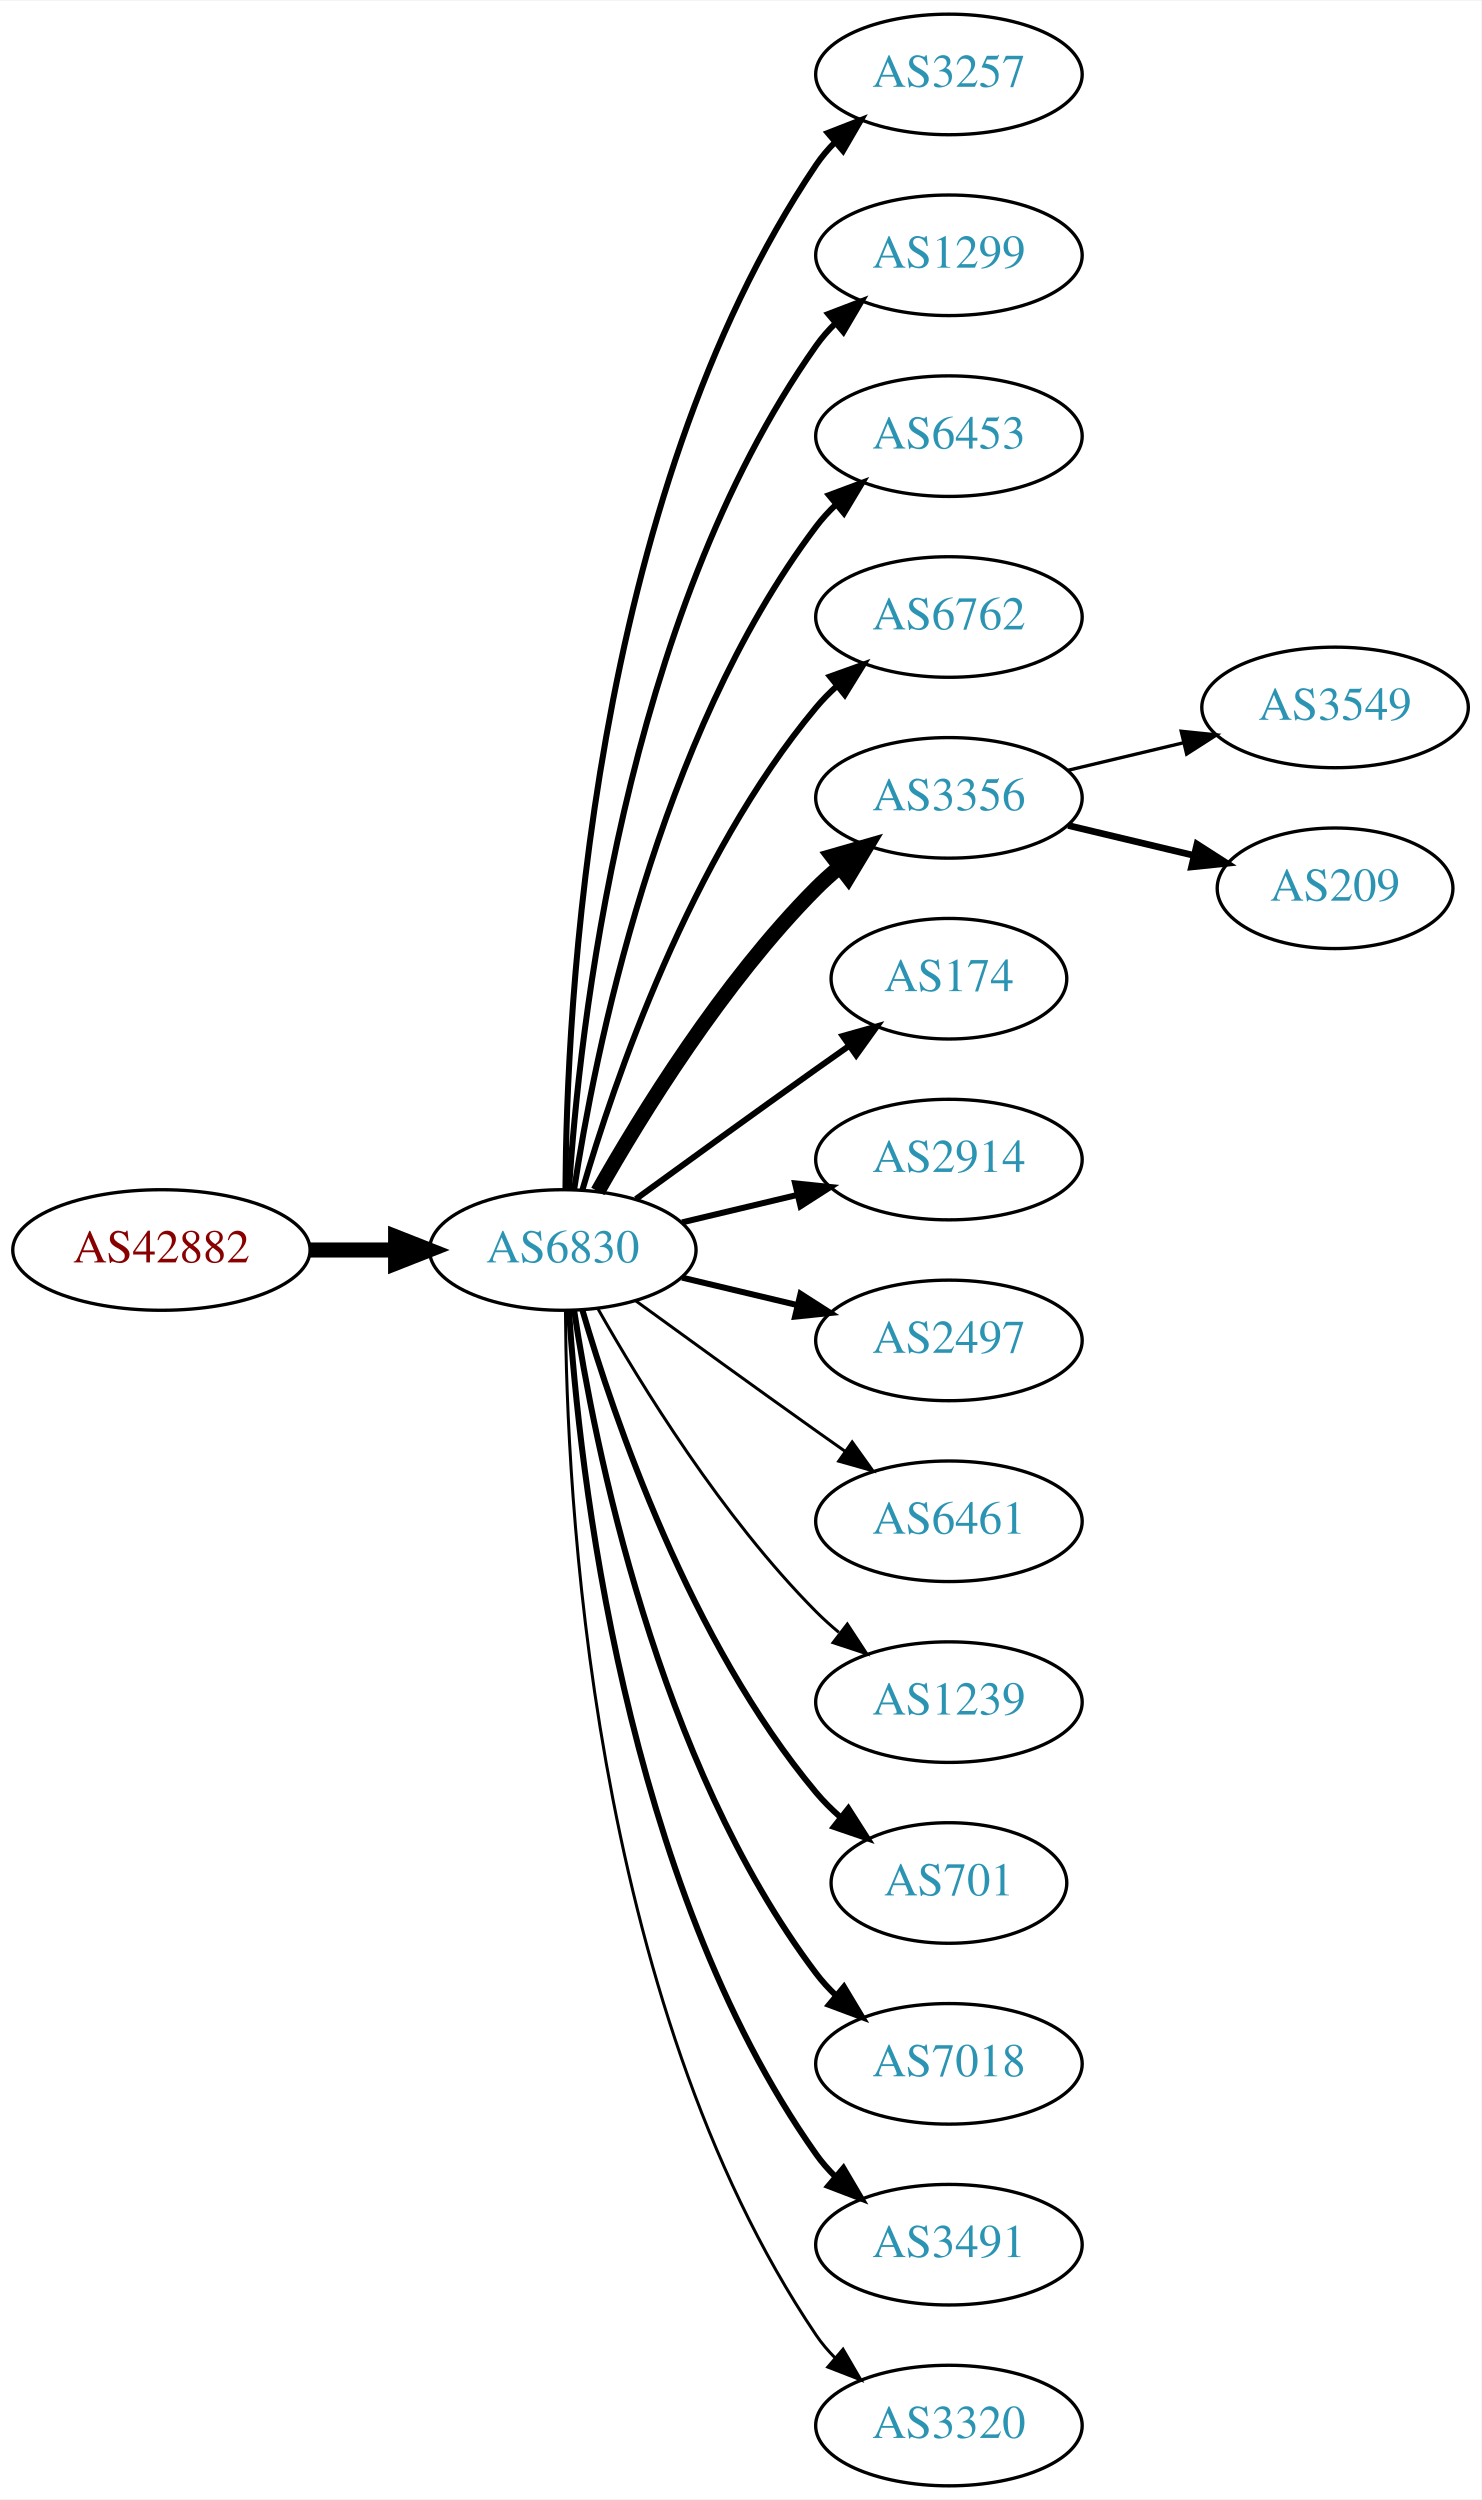
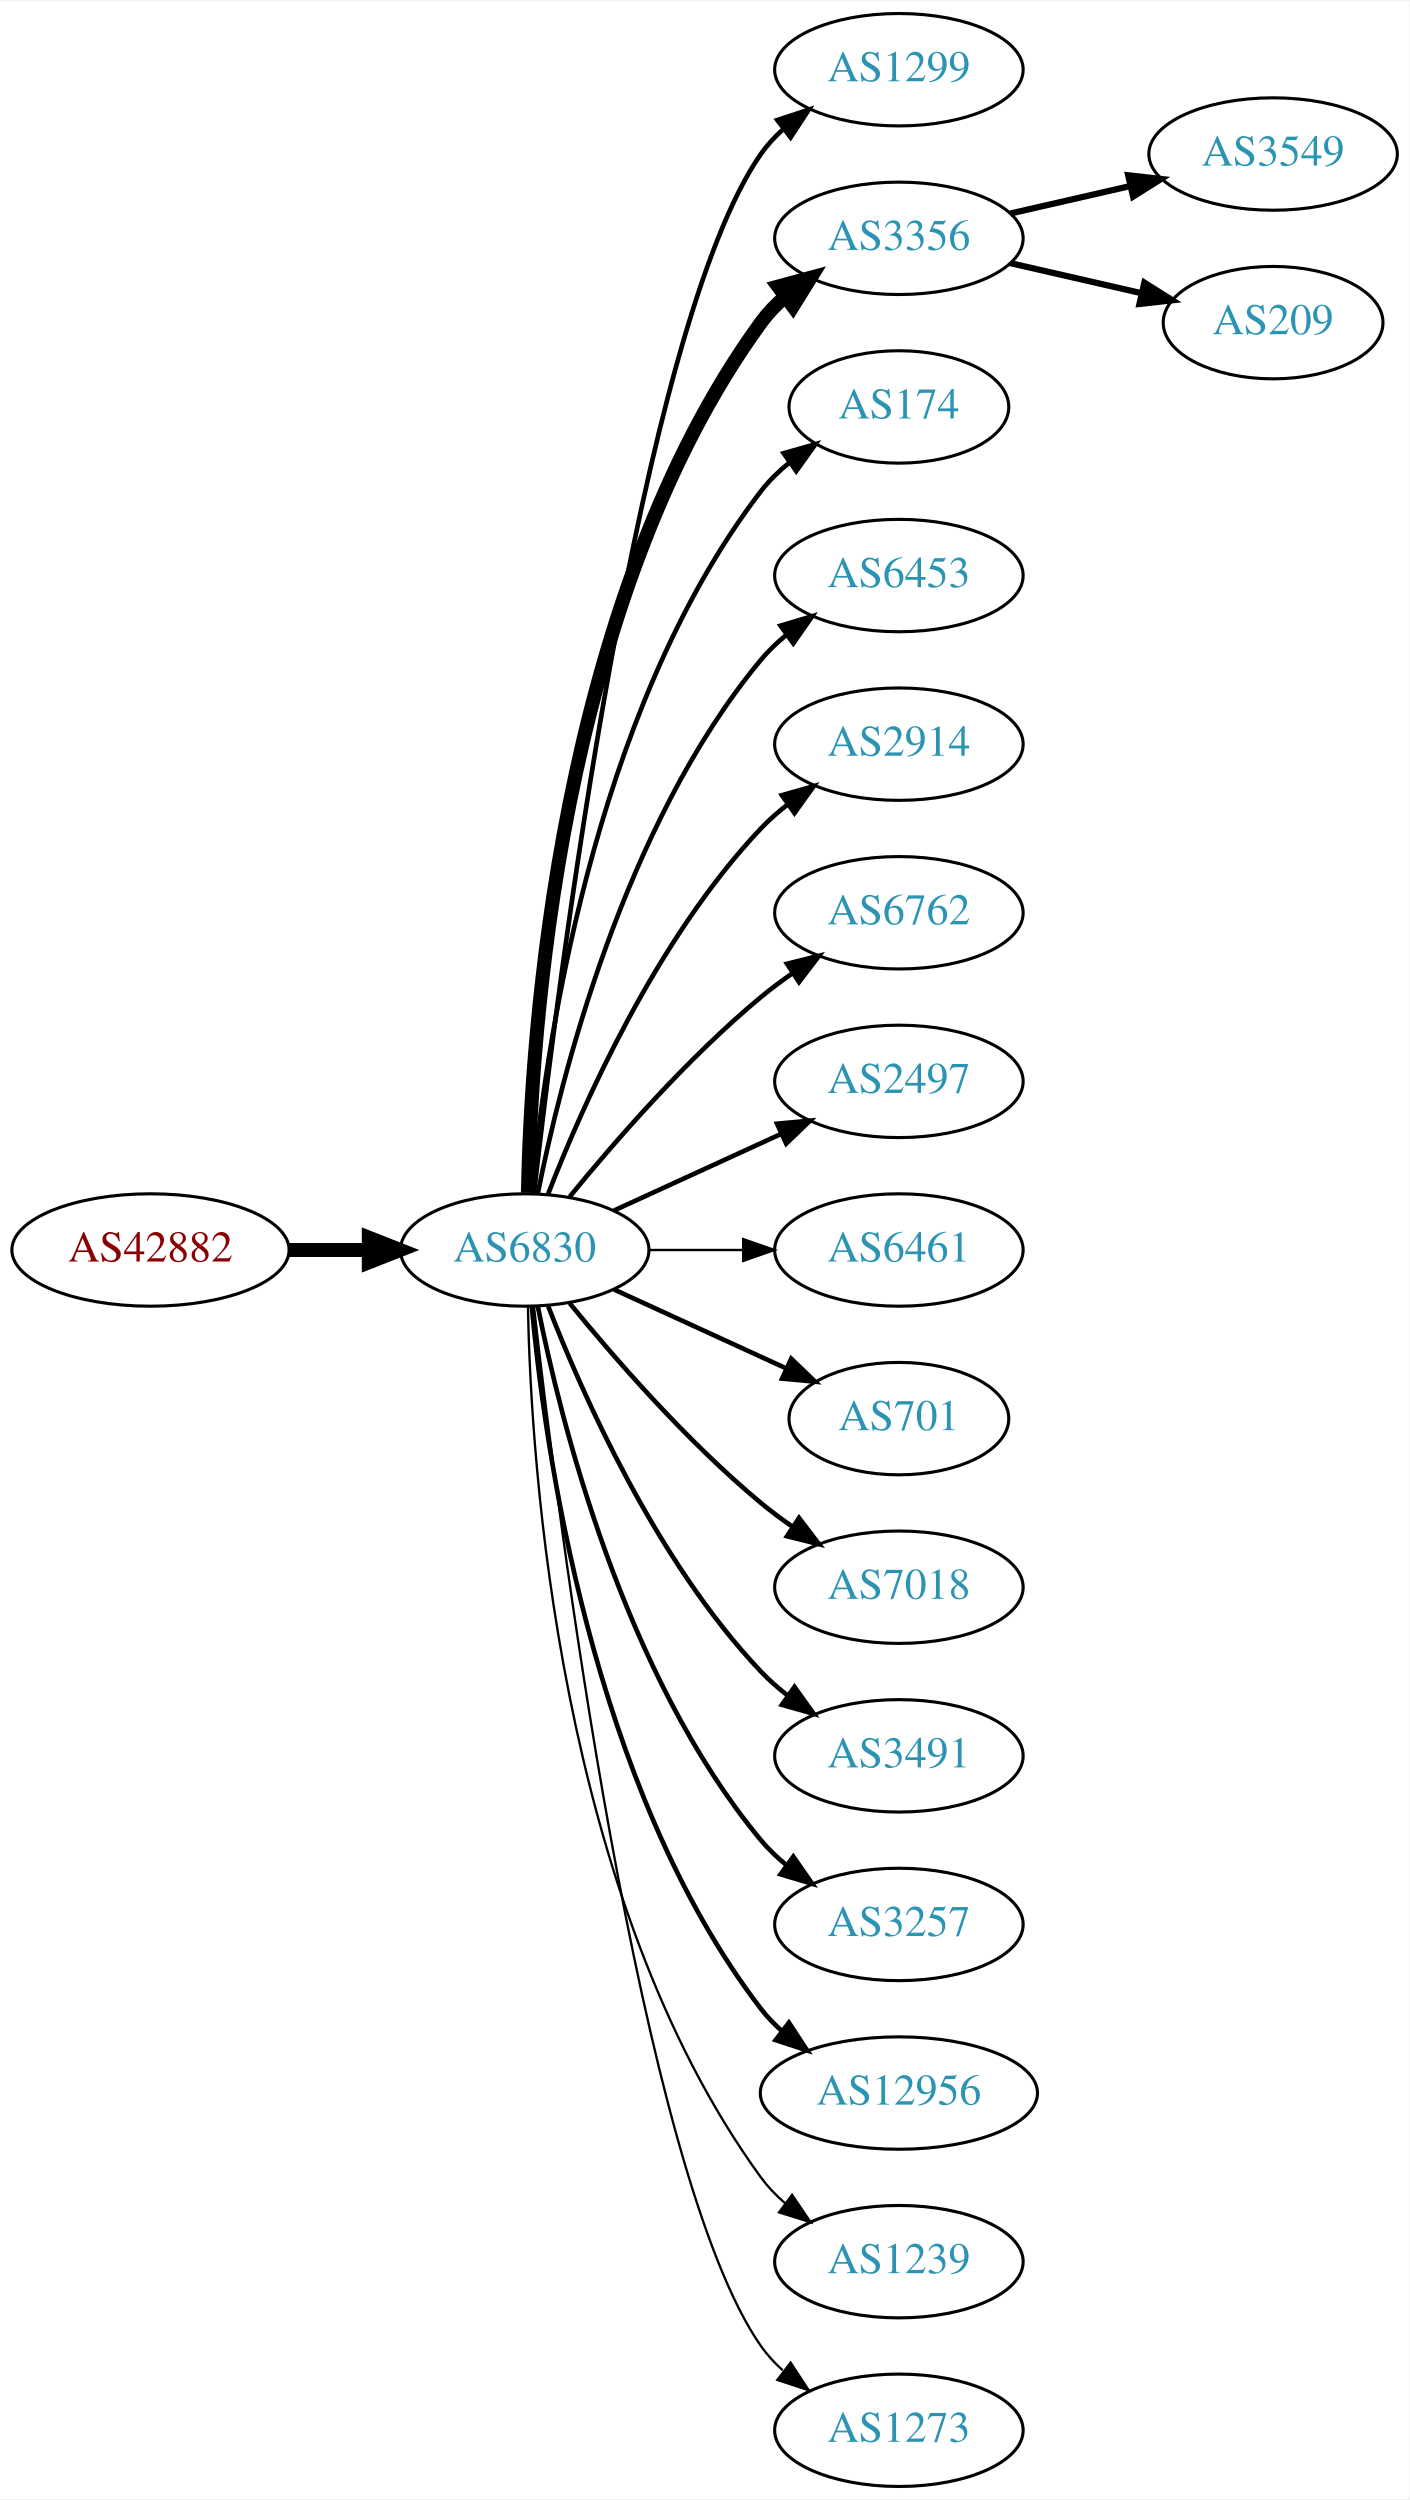
- <svg xmlns="http://www.w3.org/2000/svg" xmlns:xlink="http://www.w3.org/1999/xlink" width="442pt" height="746pt" viewBox="0.00 0.00 442.27 746.00">
-   <g id="graph0" class="graph" transform="scale(1 1) rotate(0) translate(4 742)">
-     <polygon fill="white" stroke="none" points="-4,4 -4,-742 438.271,-742 438.271,4 -4,4" />
+ <svg xmlns="http://www.w3.org/2000/svg" xmlns:xlink="http://www.w3.org/1999/xlink" width="451pt" height="800pt" viewBox="0.00 0.00 451.37 800.00">
+   <g id="graph0" class="graph" transform="scale(1 1) rotate(0) translate(4 796)">
+     <polygon fill="white" stroke="none" points="-4,4 -4,-796 447.37,-796 447.37,4 -4,4" />
    <g id="node1" class="node">
      <g id="a_node1">
        <a xlink:href="/asn/42882" xlink:title="AS42882 ~ SysUP OG [AT]">
-           <ellipse fill="#ffffff" stroke="black" cx="44.196" cy="-369" rx="44.393" ry="18" />
-           <text text-anchor="middle" x="44.196" y="-365.3" font-family="Times,serif" font-size="14.00" fill="#880000">AS42882</text>
+           <ellipse fill="#ffffff" stroke="black" cx="44.196" cy="-396" rx="44.393" ry="18" />
+           <text text-anchor="middle" x="44.196" y="-392.3" font-family="Times,serif" font-size="14.00" fill="#880000">AS42882</text>
        </a>
      </g>
    </g>
    <g id="node2" class="node">
      <g id="a_node2">
        <a xlink:href="/asn/6830" xlink:title="AS6830 ~ LGI-UPC [AT]">
-           <ellipse fill="#ffffff" stroke="black" cx="164.039" cy="-369" rx="39.794" ry="18" />
-           <text text-anchor="middle" x="164.039" y="-365.3" font-family="Times,serif" font-size="14.00" fill="#2c94b3">AS6830</text>
+           <ellipse fill="#ffffff" stroke="black" cx="164.039" cy="-396" rx="39.794" ry="18" />
+           <text text-anchor="middle" x="164.039" y="-392.3" font-family="Times,serif" font-size="14.00" fill="#2c94b3">AS6830</text>
        </a>
      </g>
    </g>
    <g id="edge1" class="edge">
-       <path fill="none" stroke="black" stroke-width="4.5" d="M88.407,-369C96.72,-369 105.482,-369 113.965,-369" />
-       <polygon fill="black" stroke="black" stroke-width="4.5" points="114.123,-372.938 124.123,-369 114.123,-365.063 114.123,-372.938" />
+       <path fill="none" stroke="black" stroke-width="4.5" d="M88.407,-396C96.72,-396 105.482,-396 113.965,-396" />
+       <polygon fill="black" stroke="black" stroke-width="4.5" points="114.123,-399.938 124.123,-396 114.123,-392.063 114.123,-399.938" />
    </g>
    <g id="node3" class="node">
      <g id="a_node3">
-         <a xlink:href="/asn/3257" xlink:title="AS3257 ~ GTT [DE]">
-           <ellipse fill="#ffffff" stroke="black" cx="279.332" cy="-720" rx="39.794" ry="18" />
-           <text text-anchor="middle" x="279.332" y="-716.3" font-family="Times,serif" font-size="14.00" fill="#2c94b3">AS3257</text>
+         <a xlink:href="/asn/1299" xlink:title="AS1299 ~ Telia Carrier [EU]">
+           <ellipse fill="#ffffff" stroke="black" cx="283.881" cy="-774" rx="39.794" ry="18" />
+           <text text-anchor="middle" x="283.881" y="-770.3" font-family="Times,serif" font-size="14.00" fill="#2c94b3">AS1299</text>
        </a>
      </g>
    </g>
    <g id="edge2" class="edge">
-       <path fill="none" stroke="black" stroke-width="1.8" d="M164.836,-387.265C165.116,-439.599 172.031,-592.764 239.685,-693 241.316,-695.417 243.242,-697.684 245.348,-699.796" />
-       <polygon fill="black" stroke="black" stroke-width="1.8" points="243.167,-702.536 253.042,-706.373 247.715,-697.215 243.167,-702.536" />
+       <path fill="none" stroke="black" stroke-width="1.5" d="M167.009,-414.101C174.237,-477.928 200.915,-691.628 239.685,-747 241.663,-749.825 244.041,-752.416 246.652,-754.779" />
+       <polygon fill="black" stroke="black" stroke-width="1.5" points="244.945,-757.881 255.01,-761.188 249.204,-752.326 244.945,-757.881" />
    </g>
    <g id="node4" class="node">
      <g id="a_node4">
-         <a xlink:href="/asn/1299" xlink:title="AS1299 ~ Telia Carrier [EU]">
-           <ellipse fill="#ffffff" stroke="black" cx="279.332" cy="-666" rx="39.794" ry="18" />
-           <text text-anchor="middle" x="279.332" y="-662.3" font-family="Times,serif" font-size="14.00" fill="#2c94b3">AS1299</text>
+         <a xlink:href="/asn/3356" xlink:title="AS3356 ~ Level 3 Parent, LLC [US]">
+           <ellipse fill="#ffffff" stroke="black" cx="283.881" cy="-720" rx="39.794" ry="18" />
+           <text text-anchor="middle" x="283.881" y="-716.3" font-family="Times,serif" font-size="14.00" fill="#2c94b3">AS3356</text>
        </a>
      </g>
    </g>
    <g id="edge3" class="edge">
-       <path fill="none" stroke="black" stroke-width="1.8" d="M165.894,-387.185C168.888,-433.425 182.134,-557.589 239.685,-639 241.368,-641.381 243.331,-643.622 245.464,-645.716" />
-       <polygon fill="black" stroke="black" stroke-width="1.8" points="243.31,-648.478 253.207,-652.259 247.828,-643.132 243.31,-648.478" />
+       <path fill="none" stroke="black" stroke-width="4.5" d="M165.071,-414.337C166.044,-464.079 174.763,-603.806 239.685,-693 241.897,-696.039 244.565,-698.813 247.477,-701.326" />
+       <polygon fill="black" stroke="black" stroke-width="4.5" points="245.234,-704.565 255.608,-707.373 249.933,-698.246 245.234,-704.565" />
    </g>
    <g id="node5" class="node">
      <g id="a_node5">
-         <a xlink:href="/asn/6453" xlink:title="AS6453 ~ TATA COMMUNICATIONS (AMERICA) INC [US]">
-           <ellipse fill="#ffffff" stroke="black" cx="279.332" cy="-612" rx="39.794" ry="18" />
-           <text text-anchor="middle" x="279.332" y="-608.3" font-family="Times,serif" font-size="14.00" fill="#2c94b3">AS6453</text>
+         <a xlink:href="/asn/174" xlink:title="AS174 ~ Cogent Communications [US]">
+           <ellipse fill="#ffffff" stroke="black" cx="283.881" cy="-666" rx="35.194" ry="18" />
+           <text text-anchor="middle" x="283.881" y="-662.3" font-family="Times,serif" font-size="14.00" fill="#2c94b3">AS174</text>
        </a>
      </g>
    </g>
    <g id="edge4" class="edge">
-       <path fill="none" stroke="black" stroke-width="1.8" d="M167.415,-386.986C173.389,-426.422 192.1,-521.995 239.685,-585 241.442,-587.327 243.459,-589.529 245.629,-591.596" />
-       <polygon fill="black" stroke="black" stroke-width="1.8" points="243.513,-594.389 253.441,-598.088 247.987,-589.005 243.513,-594.389" />
+       <path fill="none" stroke="black" stroke-width="1.5" d="M166.323,-414.117C170.221,-457.332 185.238,-568.131 239.685,-639 242.292,-642.393 245.455,-645.467 248.873,-648.223" />
+       <polygon fill="black" stroke="black" stroke-width="1.5" points="246.976,-651.168 257.164,-654.073 251.011,-645.448 246.976,-651.168" />
    </g>
    <g id="node6" class="node">
      <g id="a_node6">
-         <a xlink:href="/asn/6762" xlink:title="AS6762 ~ TELECOM ITALIA SPARKLE S.p.A. [IT]">
-           <ellipse fill="#ffffff" stroke="black" cx="279.332" cy="-558" rx="39.794" ry="18" />
-           <text text-anchor="middle" x="279.332" y="-554.3" font-family="Times,serif" font-size="14.00" fill="#2c94b3">AS6762</text>
+         <a xlink:href="/asn/6453" xlink:title="AS6453 ~ TATA COMMUNICATIONS (AMERICA) INC [US]">
+           <ellipse fill="#ffffff" stroke="black" cx="283.881" cy="-612" rx="39.794" ry="18" />
+           <text text-anchor="middle" x="283.881" y="-608.3" font-family="Times,serif" font-size="14.00" fill="#2c94b3">AS6453</text>
        </a>
      </g>
    </g>
    <g id="edge5" class="edge">
-       <path fill="none" stroke="black" stroke-width="1.8" d="M169.913,-387.002C179.227,-418.844 202.043,-485.981 239.685,-531 241.555,-533.237 243.654,-535.374 245.88,-537.396" />
-       <polygon fill="black" stroke="black" stroke-width="1.8" points="243.823,-540.234 253.799,-543.804 248.227,-534.793 243.823,-540.234" />
+       <path fill="none" stroke="black" stroke-width="1.5" d="M168.237,-414.073C175.401,-450.141 195.675,-532.125 239.685,-585 242.09,-587.889 244.886,-590.563 247.879,-593.013" />
+       <polygon fill="black" stroke="black" stroke-width="1.5" points="245.967,-595.95 256.122,-598.973 250.069,-590.277 245.967,-595.95" />
    </g>
    <g id="node7" class="node">
      <g id="a_node7">
-         <a xlink:href="/asn/3356" xlink:title="AS3356 ~ Level 3 Parent, LLC [US]">
-           <ellipse fill="#ffffff" stroke="black" cx="279.332" cy="-504" rx="39.794" ry="18" />
-           <text text-anchor="middle" x="279.332" y="-500.3" font-family="Times,serif" font-size="14.00" fill="#2c94b3">AS3356</text>
+         <a xlink:href="/asn/2914" xlink:title="AS2914 ~ NTT America, Inc. [US]">
+           <ellipse fill="#ffffff" stroke="black" cx="283.881" cy="-558" rx="39.794" ry="18" />
+           <text text-anchor="middle" x="283.881" y="-554.3" font-family="Times,serif" font-size="14.00" fill="#2c94b3">AS2914</text>
        </a>
      </g>
    </g>
    <g id="edge6" class="edge">
-       <path fill="none" stroke="black" stroke-width="4.5" d="M174.498,-386.49C187.28,-409.096 211.712,-448.886 239.685,-477 241.796,-479.121 244.092,-481.188 246.477,-483.171" />
-       <polygon fill="black" stroke="black" stroke-width="4.5" points="244.463,-486.589 254.793,-489.556 249.259,-480.343 244.463,-486.589" />
+       <path fill="none" stroke="black" stroke-width="1.5" d="M171.562,-413.994C182.312,-441.728 205.969,-495.429 239.685,-531 242.271,-533.728 245.188,-536.294 248.257,-538.677" />
+       <polygon fill="black" stroke="black" stroke-width="1.5" points="246.411,-541.658 256.605,-544.543 250.435,-535.93 246.411,-541.658" />
    </g>
    <g id="node8" class="node">
      <g id="a_node8">
-         <a xlink:href="/asn/174" xlink:title="AS174 ~ Cogent Communications [US]">
-           <ellipse fill="#ffffff" stroke="black" cx="279.332" cy="-450" rx="35.194" ry="18" />
-           <text text-anchor="middle" x="279.332" y="-446.3" font-family="Times,serif" font-size="14.00" fill="#2c94b3">AS174</text>
+         <a xlink:href="/asn/6762" xlink:title="AS6762 ~ TELECOM ITALIA SPARKLE S.p.A. [IT]">
+           <ellipse fill="#ffffff" stroke="black" cx="283.881" cy="-504" rx="39.794" ry="18" />
+           <text text-anchor="middle" x="283.881" y="-500.3" font-family="Times,serif" font-size="14.00" fill="#2c94b3">AS6762</text>
        </a>
      </g>
    </g>
    <g id="edge7" class="edge">
-       <path fill="none" stroke="black" stroke-width="1.8" d="M185.887,-384.222C200.821,-395.091 221.435,-410.025 239.685,-423 242.895,-425.282 246.264,-427.661 249.619,-430.018" />
-       <polygon fill="black" stroke="black" stroke-width="1.8" points="247.631,-432.899 257.83,-435.77 251.647,-427.166 247.631,-432.899" />
+       <path fill="none" stroke="black" stroke-width="1.5" d="M178.458,-413.065C192.572,-430.375 215.987,-457.345 239.685,-477 242.901,-479.668 246.402,-482.27 249.972,-484.741" />
+       <polygon fill="black" stroke="black" stroke-width="1.5" points="248.05,-487.666 258.329,-490.236 251.896,-481.817 248.05,-487.666" />
    </g>
    <g id="node9" class="node">
      <g id="a_node9">
-         <a xlink:href="/asn/2914" xlink:title="AS2914 ~ NTT America, Inc. [US]">
-           <ellipse fill="#ffffff" stroke="black" cx="279.332" cy="-396" rx="39.794" ry="18" />
-           <text text-anchor="middle" x="279.332" y="-392.3" font-family="Times,serif" font-size="14.00" fill="#2c94b3">AS2914</text>
+         <a xlink:href="/asn/2497" xlink:title="AS2497 ~ Internet Initiative Japan Inc. [JP]">
+           <ellipse fill="#ffffff" stroke="black" cx="283.881" cy="-450" rx="39.794" ry="18" />
+           <text text-anchor="middle" x="283.881" y="-446.3" font-family="Times,serif" font-size="14.00" fill="#2c94b3">AS2497</text>
        </a>
      </g>
    </g>
    <g id="edge8" class="edge">
-       <path fill="none" stroke="black" stroke-width="1.8" d="M199.646,-377.248C210.517,-379.838 222.671,-382.735 234.114,-385.462" />
-       <polygon fill="black" stroke="black" stroke-width="1.8" points="233.397,-388.889 243.936,-387.803 235.02,-382.08 233.397,-388.889" />
+       <path fill="none" stroke="black" stroke-width="1.5" d="M192.667,-408.661C208.624,-415.973 228.895,-425.261 246.178,-433.181" />
+       <polygon fill="black" stroke="black" stroke-width="1.5" points="244.876,-436.435 255.425,-437.419 247.793,-430.071 244.876,-436.435" />
    </g>
    <g id="node10" class="node">
      <g id="a_node10">
-         <a xlink:href="/asn/2497" xlink:title="AS2497 ~ Internet Initiative Japan Inc. [JP]">
-           <ellipse fill="#ffffff" stroke="black" cx="279.332" cy="-342" rx="39.794" ry="18" />
-           <text text-anchor="middle" x="279.332" y="-338.3" font-family="Times,serif" font-size="14.00" fill="#2c94b3">AS2497</text>
+         <a xlink:href="/asn/6461" xlink:title="AS6461 ~ Zayo Bandwidth [US]">
+           <ellipse fill="#ffffff" stroke="black" cx="283.881" cy="-396" rx="39.794" ry="18" />
+           <text text-anchor="middle" x="283.881" y="-392.3" font-family="Times,serif" font-size="14.00" fill="#2c94b3">AS6461</text>
        </a>
      </g>
    </g>
    <g id="edge9" class="edge">
-       <path fill="none" stroke="black" stroke-width="1.8" d="M199.646,-360.752C210.517,-358.162 222.671,-355.265 234.114,-352.538" />
-       <polygon fill="black" stroke="black" stroke-width="1.8" points="235.02,-355.92 243.936,-350.197 233.397,-349.111 235.02,-355.92" />
+       <path fill="none" stroke="black" stroke-width="0.75" d="M203.951,-396C213.505,-396 223.854,-396 233.817,-396" />
+       <polygon fill="black" stroke="black" stroke-width="0.75" points="234.009,-399.5 244.009,-396 234.009,-392.5 234.009,-399.5" />
    </g>
    <g id="node11" class="node">
      <g id="a_node11">
-         <a xlink:href="/asn/6461" xlink:title="AS6461 ~ Zayo Bandwidth [US]">
-           <ellipse fill="#ffffff" stroke="black" cx="279.332" cy="-288" rx="39.794" ry="18" />
-           <text text-anchor="middle" x="279.332" y="-284.3" font-family="Times,serif" font-size="14.00" fill="#2c94b3">AS6461</text>
+         <a xlink:href="/asn/701" xlink:title="AS701 ~ UUNET [US]">
+           <ellipse fill="#ffffff" stroke="black" cx="283.881" cy="-342" rx="35.194" ry="18" />
+           <text text-anchor="middle" x="283.881" y="-338.3" font-family="Times,serif" font-size="14.00" fill="#2c94b3">AS701</text>
        </a>
      </g>
    </g>
    <g id="edge10" class="edge">
-       <path fill="none" stroke="black" stroke-width="0.9" d="M185.887,-353.778C200.821,-342.909 221.435,-327.975 239.685,-315 242.506,-312.995 245.449,-310.915 248.397,-308.841" />
-       <polygon fill="black" stroke="black" stroke-width="0.9" points="250.443,-311.681 256.621,-303.074 246.424,-305.95 250.443,-311.681" />
+       <path fill="none" stroke="black" stroke-width="1.5" d="M192.667,-383.339C209.084,-375.817 230.065,-366.202 247.662,-358.139" />
+       <polygon fill="black" stroke="black" stroke-width="1.5" points="249.407,-361.189 257.04,-353.842 246.49,-354.826 249.407,-361.189" />
    </g>
    <g id="node12" class="node">
      <g id="a_node12">
-         <a xlink:href="/asn/1239" xlink:title="AS1239 ~ Sprint [US]">
-           <ellipse fill="#ffffff" stroke="black" cx="279.332" cy="-234" rx="39.794" ry="18" />
-           <text text-anchor="middle" x="279.332" y="-230.3" font-family="Times,serif" font-size="14.00" fill="#2c94b3">AS1239</text>
+         <a xlink:href="/asn/7018" xlink:title="AS7018 ~ AT&amp;T Services, Inc. [US]">
+           <ellipse fill="#ffffff" stroke="black" cx="283.881" cy="-288" rx="39.794" ry="18" />
+           <text text-anchor="middle" x="283.881" y="-284.3" font-family="Times,serif" font-size="14.00" fill="#2c94b3">AS7018</text>
        </a>
      </g>
    </g>
    <g id="edge11" class="edge">
-       <path fill="none" stroke="black" stroke-width="0.9" d="M174.498,-351.51C187.28,-328.904 211.712,-289.114 239.685,-261 241.796,-258.879 244.092,-256.812 246.477,-254.829" />
-       <polygon fill="black" stroke="black" stroke-width="0.9" points="248.993,-257.31 254.793,-248.444 244.73,-251.758 248.993,-257.31" />
+       <path fill="none" stroke="black" stroke-width="1.5" d="M178.458,-378.935C192.572,-361.625 215.987,-334.655 239.685,-315 242.901,-312.332 246.402,-309.73 249.972,-307.259" />
+       <polygon fill="black" stroke="black" stroke-width="1.5" points="251.896,-310.183 258.329,-301.764 248.05,-304.334 251.896,-310.183" />
    </g>
    <g id="node13" class="node">
      <g id="a_node13">
-         <a xlink:href="/asn/701" xlink:title="AS701 ~ UUNET [US]">
-           <ellipse fill="#ffffff" stroke="black" cx="279.332" cy="-180" rx="35.194" ry="18" />
-           <text text-anchor="middle" x="279.332" y="-176.3" font-family="Times,serif" font-size="14.00" fill="#2c94b3">AS701</text>
+         <a xlink:href="/asn/3491" xlink:title="AS3491 ~ PCCW Global, Inc. [US]">
+           <ellipse fill="#ffffff" stroke="black" cx="283.881" cy="-234" rx="39.794" ry="18" />
+           <text text-anchor="middle" x="283.881" y="-230.3" font-family="Times,serif" font-size="14.00" fill="#2c94b3">AS3491</text>
        </a>
      </g>
    </g>
    <g id="edge12" class="edge">
-       <path fill="none" stroke="black" stroke-width="1.8" d="M169.913,-350.998C179.227,-319.156 202.043,-252.019 239.685,-207 241.838,-204.426 244.292,-201.983 246.896,-199.697" />
-       <polygon fill="black" stroke="black" stroke-width="1.8" points="249.303,-202.257 255.007,-193.328 244.98,-196.751 249.303,-202.257" />
+       <path fill="none" stroke="black" stroke-width="1.5" d="M171.562,-378.006C182.312,-350.272 205.969,-296.571 239.685,-261 242.271,-258.272 245.188,-255.706 248.257,-253.323" />
+       <polygon fill="black" stroke="black" stroke-width="1.5" points="250.435,-256.07 256.605,-247.457 246.411,-250.342 250.435,-256.07" />
    </g>
    <g id="node14" class="node">
      <g id="a_node14">
-         <a xlink:href="/asn/7018" xlink:title="AS7018 ~ AT&amp;T Services, Inc. [US]">
-           <ellipse fill="#ffffff" stroke="black" cx="279.332" cy="-126" rx="39.794" ry="18" />
-           <text text-anchor="middle" x="279.332" y="-122.3" font-family="Times,serif" font-size="14.00" fill="#2c94b3">AS7018</text>
+         <a xlink:href="/asn/3257" xlink:title="AS3257 ~ GTT [DE]">
+           <ellipse fill="#ffffff" stroke="black" cx="283.881" cy="-180" rx="39.794" ry="18" />
+           <text text-anchor="middle" x="283.881" y="-176.3" font-family="Times,serif" font-size="14.00" fill="#2c94b3">AS3257</text>
        </a>
      </g>
    </g>
    <g id="edge13" class="edge">
-       <path fill="none" stroke="black" stroke-width="1.8" d="M167.415,-351.014C173.389,-311.578 192.1,-216.005 239.685,-153 241.442,-150.673 243.459,-148.471 245.629,-146.404" />
-       <polygon fill="black" stroke="black" stroke-width="1.8" points="247.987,-148.995 253.441,-139.912 243.513,-143.611 247.987,-148.995" />
+       <path fill="none" stroke="black" stroke-width="1.5" d="M168.237,-377.927C175.401,-341.859 195.675,-259.875 239.685,-207 242.09,-204.111 244.886,-201.437 247.879,-198.987" />
+       <polygon fill="black" stroke="black" stroke-width="1.5" points="250.069,-201.723 256.122,-193.027 245.967,-196.05 250.069,-201.723" />
    </g>
    <g id="node15" class="node">
      <g id="a_node15">
-         <a xlink:href="/asn/3491" xlink:title="AS3491 ~ PCCW Global, Inc. [US]">
-           <ellipse fill="#ffffff" stroke="black" cx="279.332" cy="-72" rx="39.794" ry="18" />
-           <text text-anchor="middle" x="279.332" y="-68.3" font-family="Times,serif" font-size="14.00" fill="#2c94b3">AS3491</text>
+         <a xlink:href="/asn/12956" xlink:title="AS12956 ~ TELXIUS [ES]">
+           <ellipse fill="#ffffff" stroke="black" cx="283.881" cy="-126" rx="44.393" ry="18" />
+           <text text-anchor="middle" x="283.881" y="-122.3" font-family="Times,serif" font-size="14.00" fill="#2c94b3">AS12956</text>
        </a>
      </g>
    </g>
    <g id="edge14" class="edge">
-       <path fill="none" stroke="black" stroke-width="1.8" d="M165.894,-350.815C168.888,-304.575 182.134,-180.411 239.685,-99 241.368,-96.619 243.331,-94.378 245.464,-92.284" />
-       <polygon fill="black" stroke="black" stroke-width="1.8" points="247.828,-94.868 253.207,-85.74 243.31,-89.522 247.828,-94.868" />
+       <path fill="none" stroke="black" stroke-width="1.5" d="M166.323,-377.883C170.221,-334.668 185.238,-223.869 239.685,-153 241.679,-150.405 243.998,-147.996 246.508,-145.774" />
+       <polygon fill="black" stroke="black" stroke-width="1.5" points="248.666,-148.53 254.472,-139.667 244.407,-142.975 248.666,-148.53" />
    </g>
    <g id="node16" class="node">
      <g id="a_node16">
-         <a xlink:href="/asn/3320" xlink:title="AS3320 ~ DTAG [DE]">
-           <ellipse fill="#ffffff" stroke="black" cx="279.332" cy="-18" rx="39.794" ry="18" />
-           <text text-anchor="middle" x="279.332" y="-14.3" font-family="Times,serif" font-size="14.00" fill="#2c94b3">AS3320</text>
+         <a xlink:href="/asn/1239" xlink:title="AS1239 ~ Sprint [US]">
+           <ellipse fill="#ffffff" stroke="black" cx="283.881" cy="-72" rx="39.794" ry="18" />
+           <text text-anchor="middle" x="283.881" y="-68.3" font-family="Times,serif" font-size="14.00" fill="#2c94b3">AS1239</text>
        </a>
      </g>
    </g>
    <g id="edge15" class="edge">
-       <path fill="none" stroke="black" stroke-width="0.9" d="M164.836,-350.735C165.116,-298.401 172.031,-145.236 239.685,-45 241.316,-42.583 243.242,-40.316 245.348,-38.204" />
-       <polygon fill="black" stroke="black" stroke-width="0.9" points="247.715,-40.785 253.042,-31.627 243.167,-35.464 247.715,-40.785" />
+       <path fill="none" stroke="black" stroke-width="0.75" d="M165.071,-377.663C166.044,-327.921 174.763,-188.194 239.685,-99 241.897,-95.961 244.565,-93.187 247.477,-90.674" />
+       <polygon fill="black" stroke="black" stroke-width="0.75" points="249.672,-93.403 255.608,-84.627 245.495,-87.786 249.672,-93.403" />
    </g>
    <g id="node17" class="node">
      <g id="a_node17">
-         <a xlink:href="/asn/3549" xlink:title="AS3549 ~ Level 3 Parent, LLC [US]">
-           <ellipse fill="#ffffff" stroke="black" cx="394.625" cy="-531" rx="39.794" ry="18" />
-           <text text-anchor="middle" x="394.625" y="-527.3" font-family="Times,serif" font-size="14.00" fill="#2c94b3">AS3549</text>
+         <a xlink:href="/asn/1273" xlink:title="AS1273 ~ Vodafone Group PLC [EU]">
+           <ellipse fill="#ffffff" stroke="black" cx="283.881" cy="-18" rx="39.794" ry="18" />
+           <text text-anchor="middle" x="283.881" y="-14.3" font-family="Times,serif" font-size="14.00" fill="#2c94b3">AS1273</text>
        </a>
      </g>
    </g>
    <g id="edge16" class="edge">
-       <path fill="none" stroke="black" d="M314.939,-512.248C325.81,-514.838 337.964,-517.735 349.407,-520.462" />
-       <polygon fill="black" stroke="black" points="348.69,-523.889 359.229,-522.803 350.313,-517.08 348.69,-523.889" />
+       <path fill="none" stroke="black" stroke-width="0.75" d="M167.009,-377.899C174.237,-314.072 200.915,-100.372 239.685,-45 241.663,-42.175 244.041,-39.584 246.652,-37.221" />
+       <polygon fill="black" stroke="black" stroke-width="0.75" points="249.204,-39.674 255.01,-30.812 244.945,-34.119 249.204,-39.674" />
    </g>
    <g id="node18" class="node">
      <g id="a_node18">
+         <a xlink:href="/asn/3549" xlink:title="AS3549 ~ Level 3 Parent, LLC [US]">
+           <ellipse fill="#ffffff" stroke="black" cx="403.724" cy="-747" rx="39.794" ry="18" />
+           <text text-anchor="middle" x="403.724" y="-743.3" font-family="Times,serif" font-size="14.00" fill="#2c94b3">AS3549</text>
+         </a>
+       </g>
+     </g>
+     <g id="edge17" class="edge">
+       <path fill="none" stroke="black" stroke-width="2" d="M319.6,-727.955C331.6,-730.704 345.221,-733.825 357.914,-736.733" />
+       <polygon fill="black" stroke="black" stroke-width="2" points="357.316,-740.187 367.845,-739.009 358.88,-733.364 357.316,-740.187" />
+     </g>
+     <g id="node19" class="node">
+       <g id="a_node19">
        <a xlink:href="/asn/209" xlink:title="AS209 ~ CenturyLink Communications, LLC [US]">
-           <ellipse fill="#ffffff" stroke="black" cx="394.625" cy="-477" rx="35.194" ry="18" />
-           <text text-anchor="middle" x="394.625" y="-473.3" font-family="Times,serif" font-size="14.00" fill="#2c94b3">AS209</text>
-         </a>
-       </g>
-     </g>
-     <g id="edge17" class="edge">
-       <path fill="none" stroke="black" stroke-width="2" d="M314.939,-495.752C326.733,-492.942 340.038,-489.771 352.306,-486.847" />
-       <polygon fill="black" stroke="black" stroke-width="2" points="353.394,-490.186 362.311,-484.463 351.772,-483.376 353.394,-490.186" />
+           <ellipse fill="#ffffff" stroke="black" cx="403.724" cy="-693" rx="35.194" ry="18" />
+           <text text-anchor="middle" x="403.724" y="-689.3" font-family="Times,serif" font-size="14.00" fill="#2c94b3">AS209</text>
+         </a>
+       </g>
+     </g>
+     <g id="edge18" class="edge">
+       <path fill="none" stroke="black" stroke-width="2" d="M319.6,-712.045C332.693,-709.045 347.715,-705.604 361.356,-702.478" />
+       <polygon fill="black" stroke="black" stroke-width="2" points="362.497,-705.807 371.463,-700.162 360.934,-698.984 362.497,-705.807" />
    </g>
  </g>
</svg>
